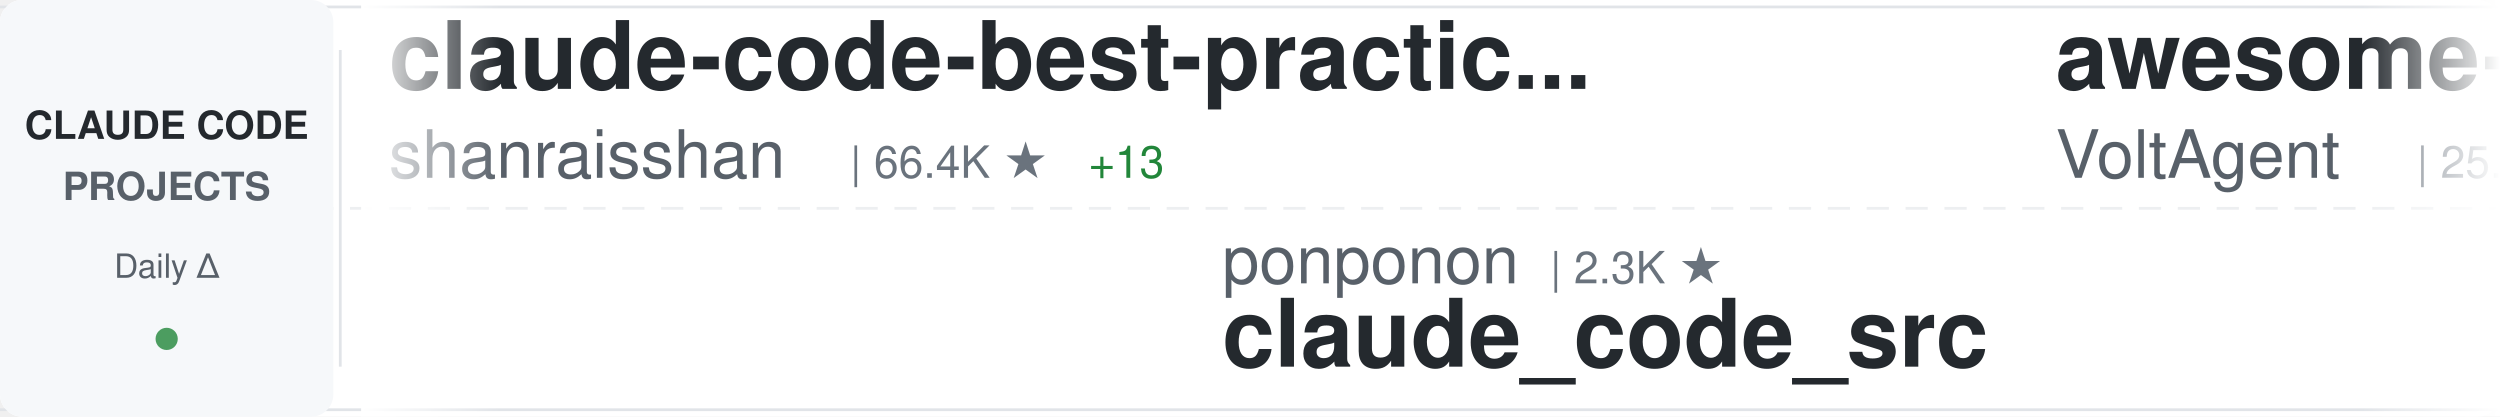
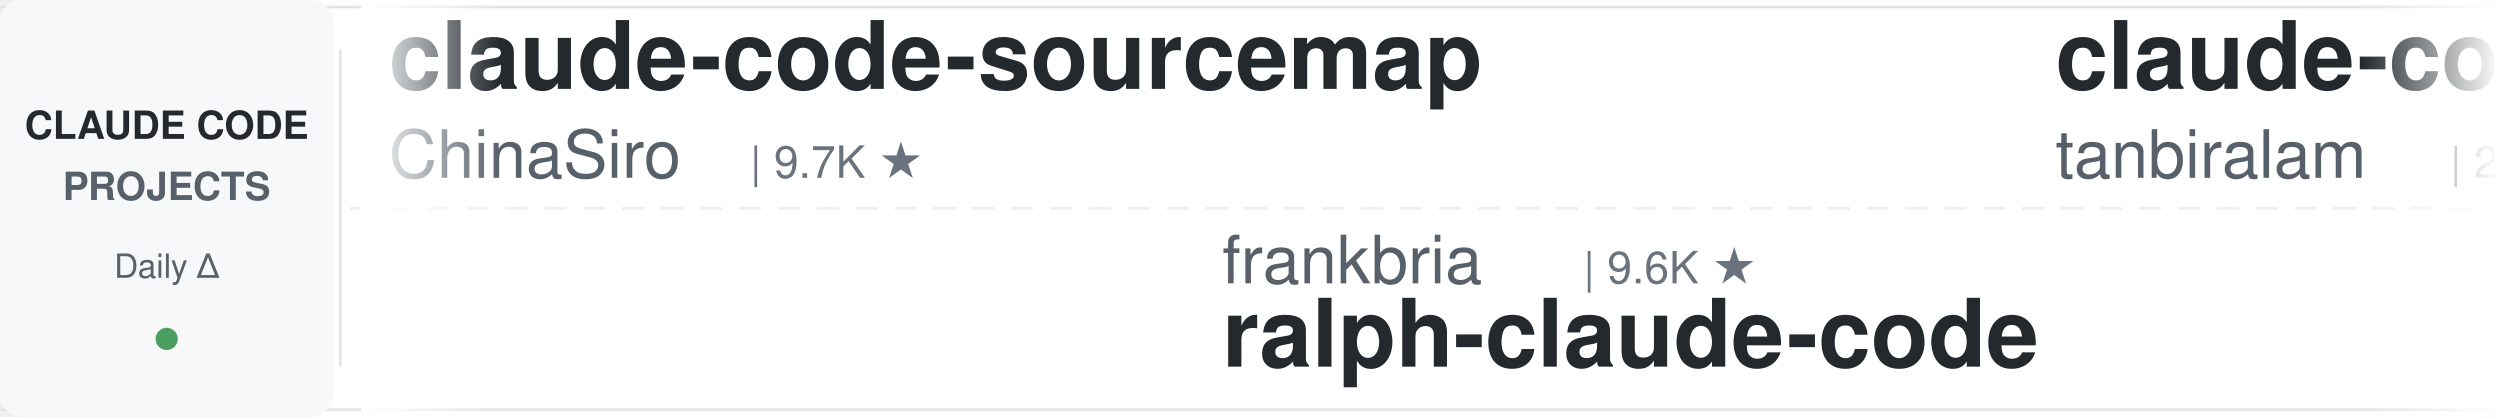
<svg xmlns="http://www.w3.org/2000/svg" width="900" height="150">
  <defs>
    <linearGradient id="awesomeLeftFade" x1="0%" y1="0%" x2="100%" y2="0%">
      <stop offset="0%" style="stop-color:#ffffff;stop-opacity:1" />
      <stop offset="100%" style="stop-color:#ffffff;stop-opacity:0" />
    </linearGradient>
    <linearGradient id="awesomeRightFade" x1="0%" y1="0%" x2="100%" y2="0%">
      <stop offset="0%" style="stop-color:#ffffff;stop-opacity:0" />
      <stop offset="100%" style="stop-color:#ffffff;stop-opacity:1" />
    </linearGradient>
  </defs>
  <rect width="900" height="150" fill="#ffffff" rx="8" />
  <rect x="0" y="2" width="900" height="1" fill="#e1e4e8" />
  <rect x="0" y="147" width="900" height="1" fill="#e1e4e8" />
  <line x1="0" y1="75" x2="900" y2="75" stroke="#e1e4e8" stroke-width="1" stroke-dasharray="8 6" opacity="0.6" />
  <rect x="0" y="0" width="120" height="150" fill="#f6f8fa" rx="8" />
  <text x="60" y="50" font-family="-apple-system, BlinkMacSystemFont, 'Segoe UI', Helvetica, Arial, sans-serif" font-size="14" font-weight="600" fill="#24292e" text-anchor="middle">CLAUDE CODE</text>
  <text x="60" y="72" font-family="-apple-system, BlinkMacSystemFont, 'Segoe UI', Helvetica, Arial, sans-serif" font-size="14" font-weight="600" fill="#586069" text-anchor="middle">PROJECTS</text>
  <text x="60" y="100" font-family="-apple-system, BlinkMacSystemFont, 'Segoe UI', Helvetica, Arial, sans-serif" font-size="12" font-weight="500" fill="#586069" text-anchor="middle">Daily Δ</text>
  <circle cx="60" cy="122" r="4" fill="#22863a" opacity="0.8" />
  <rect x="122" y="18" width="1" height="114" fill="#e1e4e8" />
  <clipPath id="awesomeTickerClip">
    <rect x="130" y="0" width="770" height="150" />
  </clipPath>
  <g clip-path="url(#awesomeTickerClip)">
    <g id="awesomeTickerItems">
      <animateTransform attributeName="transform" attributeType="XML" type="translate" from="0 0" to="-3000 0" dur="54s" repeatCount="indefinite" />
      <g transform="translate(0, 0)">
-         <text x="140" y="32" font-family="-apple-system, BlinkMacSystemFont, 'Segoe UI', Helvetica, Arial, sans-serif" font-size="34" font-weight="600" fill="#24292e">claude-code-best-practic...</text>
-         <text x="140" y="64" font-family="-apple-system, BlinkMacSystemFont, 'Segoe UI', Helvetica, Arial, sans-serif" font-size="24" font-weight="400" fill="#586069">shanraisshan</text>
-         <text x="306" y="64" font-family="-apple-system, BlinkMacSystemFont, 'Segoe UI', Helvetica, Arial, sans-serif" font-size="16" font-weight="500" fill="#6a737d">| 66.4K ★</text>
-         <text x="392" y="64" font-family="-apple-system, BlinkMacSystemFont, 'Segoe UI', Helvetica, Arial, sans-serif" font-size="16" font-weight="500" fill="#22863a"> +13</text>
+         <text x="140" y="32" font-family="-apple-system, BlinkMacSystemFont, 'Segoe UI', Helvetica, Arial, sans-serif" font-size="34" font-weight="600" fill="#24292e">claude-code-sourcemap</text>
+         <text x="140" y="64" font-family="-apple-system, BlinkMacSystemFont, 'Segoe UI', Helvetica, Arial, sans-serif" font-size="24" font-weight="400" fill="#586069">ChinaSiro</text>
+         <text x="270" y="64" font-family="-apple-system, BlinkMacSystemFont, 'Segoe UI', Helvetica, Arial, sans-serif" font-size="16" font-weight="500" fill="#6a737d">| 9.7K ★</text>
      </g>
      <g transform="translate(300, 0)">
-         <text x="140" y="102" font-family="-apple-system, BlinkMacSystemFont, 'Segoe UI', Helvetica, Arial, sans-serif" font-size="24" font-weight="400" fill="#586069">ponponon</text>
-         <text x="258" y="102" font-family="-apple-system, BlinkMacSystemFont, 'Segoe UI', Helvetica, Arial, sans-serif" font-size="16" font-weight="500" fill="#6a737d">| 2.3K ★</text>
-         <text x="140" y="132" font-family="-apple-system, BlinkMacSystemFont, 'Segoe UI', Helvetica, Arial, sans-serif" font-size="34" font-weight="600" fill="#24292e">claude_code_src</text>
+         <text x="140" y="102" font-family="-apple-system, BlinkMacSystemFont, 'Segoe UI', Helvetica, Arial, sans-serif" font-size="24" font-weight="400" fill="#586069">frankbria</text>
+         <text x="270" y="102" font-family="-apple-system, BlinkMacSystemFont, 'Segoe UI', Helvetica, Arial, sans-serif" font-size="16" font-weight="500" fill="#6a737d">| 9.6K ★</text>
+         <text x="140" y="132" font-family="-apple-system, BlinkMacSystemFont, 'Segoe UI', Helvetica, Arial, sans-serif" font-size="34" font-weight="600" fill="#24292e">ralph-claude-code</text>
      </g>
      <g transform="translate(600, 0)">
+         <text x="140" y="32" font-family="-apple-system, BlinkMacSystemFont, 'Segoe UI', Helvetica, Arial, sans-serif" font-size="34" font-weight="600" fill="#24292e">claude-code</text>
+         <text x="140" y="64" font-family="-apple-system, BlinkMacSystemFont, 'Segoe UI', Helvetica, Arial, sans-serif" font-size="24" font-weight="400" fill="#586069">tanbiralam</text>
+         <text x="282" y="64" font-family="-apple-system, BlinkMacSystemFont, 'Segoe UI', Helvetica, Arial, sans-serif" font-size="16" font-weight="500" fill="#6a737d">| 2.3K ★</text>
+         <text x="359" y="64" font-family="-apple-system, BlinkMacSystemFont, 'Segoe UI', Helvetica, Arial, sans-serif" font-size="16" font-weight="500" fill="#cb2431"> -1</text>
+       </g>
+       <g transform="translate(900, 0)">
+         <text x="140" y="102" font-family="-apple-system, BlinkMacSystemFont, 'Segoe UI', Helvetica, Arial, sans-serif" font-size="24" font-weight="400" fill="#586069">WorldFlowAI</text>
+         <text x="294" y="102" font-family="-apple-system, BlinkMacSystemFont, 'Segoe UI', Helvetica, Arial, sans-serif" font-size="16" font-weight="500" fill="#6a737d">| 3.6K ★</text>
+         <text x="371" y="102" font-family="-apple-system, BlinkMacSystemFont, 'Segoe UI', Helvetica, Arial, sans-serif" font-size="16" font-weight="500" fill="#22863a"> +11</text>
+         <text x="140" y="132" font-family="-apple-system, BlinkMacSystemFont, 'Segoe UI', Helvetica, Arial, sans-serif" font-size="34" font-weight="600" fill="#24292e">everything-claude-code</text>
+       </g>
+       <g transform="translate(1200, 0)">
        <text x="140" y="32" font-family="-apple-system, BlinkMacSystemFont, 'Segoe UI', Helvetica, Arial, sans-serif" font-size="34" font-weight="600" fill="#24292e">awesome-claude-code-suba...</text>
        <text x="140" y="64" font-family="-apple-system, BlinkMacSystemFont, 'Segoe UI', Helvetica, Arial, sans-serif" font-size="24" font-weight="400" fill="#586069">VoltAgent</text>
        <text x="270" y="64" font-family="-apple-system, BlinkMacSystemFont, 'Segoe UI', Helvetica, Arial, sans-serif" font-size="16" font-weight="500" fill="#6a737d">| 25.3K ★</text>
+         <text x="356" y="64" font-family="-apple-system, BlinkMacSystemFont, 'Segoe UI', Helvetica, Arial, sans-serif" font-size="16" font-weight="500" fill="#22863a"> +5</text>
+       </g>
+       <g transform="translate(1500, 0)">
+         <text x="140" y="102" font-family="-apple-system, BlinkMacSystemFont, 'Segoe UI', Helvetica, Arial, sans-serif" font-size="24" font-weight="400" fill="#586069">anthropics</text>
+         <text x="282" y="102" font-family="-apple-system, BlinkMacSystemFont, 'Segoe UI', Helvetica, Arial, sans-serif" font-size="16" font-weight="500" fill="#6a737d">| 9.0K ★</text>
+         <text x="359" y="102" font-family="-apple-system, BlinkMacSystemFont, 'Segoe UI', Helvetica, Arial, sans-serif" font-size="16" font-weight="500" fill="#22863a"> +3</text>
+         <text x="140" y="132" font-family="-apple-system, BlinkMacSystemFont, 'Segoe UI', Helvetica, Arial, sans-serif" font-size="34" font-weight="600" fill="#24292e">claude-code-action</text>
+       </g>
+       <g transform="translate(1800, 0)">
+         <text x="140" y="32" font-family="-apple-system, BlinkMacSystemFont, 'Segoe UI', Helvetica, Arial, sans-serif" font-size="34" font-weight="600" fill="#24292e">Claude-Code-Game-Studios</text>
+         <text x="140" y="64" font-family="-apple-system, BlinkMacSystemFont, 'Segoe UI', Helvetica, Arial, sans-serif" font-size="24" font-weight="400" fill="#586069">Donchitos</text>
+         <text x="270" y="64" font-family="-apple-system, BlinkMacSystemFont, 'Segoe UI', Helvetica, Arial, sans-serif" font-size="16" font-weight="500" fill="#6a737d">| 25.4K ★</text>
        <text x="356" y="64" font-family="-apple-system, BlinkMacSystemFont, 'Segoe UI', Helvetica, Arial, sans-serif" font-size="16" font-weight="500" fill="#22863a"> +4</text>
      </g>
-       <g transform="translate(900, 0)">
-         <text x="140" y="102" font-family="-apple-system, BlinkMacSystemFont, 'Segoe UI', Helvetica, Arial, sans-serif" font-size="24" font-weight="400" fill="#586069">Chachamaru127</text>
-         <text x="318" y="102" font-family="-apple-system, BlinkMacSystemFont, 'Segoe UI', Helvetica, Arial, sans-serif" font-size="16" font-weight="500" fill="#6a737d">| 3.1K ★</text>
-         <text x="395" y="102" font-family="-apple-system, BlinkMacSystemFont, 'Segoe UI', Helvetica, Arial, sans-serif" font-size="16" font-weight="500" fill="#22863a"> +1</text>
-         <text x="140" y="132" font-family="-apple-system, BlinkMacSystemFont, 'Segoe UI', Helvetica, Arial, sans-serif" font-size="34" font-weight="600" fill="#24292e">claude-code-harness</text>
-       </g>
-       <g transform="translate(1200, 0)">
-         <text x="140" y="32" font-family="-apple-system, BlinkMacSystemFont, 'Segoe UI', Helvetica, Arial, sans-serif" font-size="34" font-weight="600" fill="#24292e">oh-my-claudecode</text>
-         <text x="140" y="64" font-family="-apple-system, BlinkMacSystemFont, 'Segoe UI', Helvetica, Arial, sans-serif" font-size="24" font-weight="400" fill="#586069">Yeachan-Heo</text>
-         <text x="294" y="64" font-family="-apple-system, BlinkMacSystemFont, 'Segoe UI', Helvetica, Arial, sans-serif" font-size="16" font-weight="500" fill="#6a737d">| 39.4K ★</text>
-         <text x="380" y="64" font-family="-apple-system, BlinkMacSystemFont, 'Segoe UI', Helvetica, Arial, sans-serif" font-size="16" font-weight="500" fill="#22863a"> +3</text>
-       </g>
-       <g transform="translate(1500, 0)">
-         <text x="140" y="102" font-family="-apple-system, BlinkMacSystemFont, 'Segoe UI', Helvetica, Arial, sans-serif" font-size="24" font-weight="400" fill="#586069">huangserva</text>
-         <text x="282" y="102" font-family="-apple-system, BlinkMacSystemFont, 'Segoe UI', Helvetica, Arial, sans-serif" font-size="16" font-weight="500" fill="#6a737d">| 631 ★</text>
-         <text x="140" y="132" font-family="-apple-system, BlinkMacSystemFont, 'Segoe UI', Helvetica, Arial, sans-serif" font-size="34" font-weight="600" fill="#24292e">claude-code-cli</text>
-       </g>
-       <g transform="translate(1800, 0)">
-         <text x="140" y="32" font-family="-apple-system, BlinkMacSystemFont, 'Segoe UI', Helvetica, Arial, sans-serif" font-size="34" font-weight="600" fill="#24292e">free-claude-code</text>
-         <text x="140" y="64" font-family="-apple-system, BlinkMacSystemFont, 'Segoe UI', Helvetica, Arial, sans-serif" font-size="24" font-weight="400" fill="#586069">Alishahryar1</text>
-         <text x="306" y="64" font-family="-apple-system, BlinkMacSystemFont, 'Segoe UI', Helvetica, Arial, sans-serif" font-size="16" font-weight="500" fill="#6a737d">| 55.9K ★</text>
-       </g>
      <g transform="translate(2100, 0)">
-         <text x="140" y="102" font-family="-apple-system, BlinkMacSystemFont, 'Segoe UI', Helvetica, Arial, sans-serif" font-size="24" font-weight="400" fill="#586069">T-Lab-CUHKSZ</text>
-         <text x="306" y="102" font-family="-apple-system, BlinkMacSystemFont, 'Segoe UI', Helvetica, Arial, sans-serif" font-size="16" font-weight="500" fill="#6a737d">| 329 ★</text>
+         <text x="140" y="102" font-family="-apple-system, BlinkMacSystemFont, 'Segoe UI', Helvetica, Arial, sans-serif" font-size="24" font-weight="400" fill="#586069">xorespesp</text>
+         <text x="270" y="102" font-family="-apple-system, BlinkMacSystemFont, 'Segoe UI', Helvetica, Arial, sans-serif" font-size="16" font-weight="500" fill="#6a737d">| 233 ★</text>
        <text x="140" y="132" font-family="-apple-system, BlinkMacSystemFont, 'Segoe UI', Helvetica, Arial, sans-serif" font-size="34" font-weight="600" fill="#24292e">claude-code</text>
      </g>
      <g transform="translate(2400, 0)">
-         <text x="140" y="32" font-family="-apple-system, BlinkMacSystemFont, 'Segoe UI', Helvetica, Arial, sans-serif" font-size="34" font-weight="600" fill="#24292e">claude-code-source-code</text>
-         <text x="140" y="64" font-family="-apple-system, BlinkMacSystemFont, 'Segoe UI', Helvetica, Arial, sans-serif" font-size="24" font-weight="400" fill="#586069">777genius</text>
-         <text x="270" y="64" font-family="-apple-system, BlinkMacSystemFont, 'Segoe UI', Helvetica, Arial, sans-serif" font-size="16" font-weight="500" fill="#6a737d">| 932 ★</text>
-         <text x="338" y="64" font-family="-apple-system, BlinkMacSystemFont, 'Segoe UI', Helvetica, Arial, sans-serif" font-size="16" font-weight="500" fill="#22863a"> +1</text>
+         <text x="140" y="32" font-family="-apple-system, BlinkMacSystemFont, 'Segoe UI', Helvetica, Arial, sans-serif" font-size="34" font-weight="600" fill="#24292e">claude-code-analysis</text>
+         <text x="140" y="64" font-family="-apple-system, BlinkMacSystemFont, 'Segoe UI', Helvetica, Arial, sans-serif" font-size="24" font-weight="400" fill="#586069">liuup</text>
+         <text x="222" y="64" font-family="-apple-system, BlinkMacSystemFont, 'Segoe UI', Helvetica, Arial, sans-serif" font-size="16" font-weight="500" fill="#6a737d">| 4.0K ★</text>
+         <text x="299" y="64" font-family="-apple-system, BlinkMacSystemFont, 'Segoe UI', Helvetica, Arial, sans-serif" font-size="16" font-weight="500" fill="#22863a"> +1</text>
      </g>
      <g transform="translate(2700, 0)">
-         <text x="140" y="102" font-family="-apple-system, BlinkMacSystemFont, 'Segoe UI', Helvetica, Arial, sans-serif" font-size="24" font-weight="400" fill="#586069">diet103</text>
-         <text x="246" y="102" font-family="-apple-system, BlinkMacSystemFont, 'Segoe UI', Helvetica, Arial, sans-serif" font-size="16" font-weight="500" fill="#6a737d">| 10.0K ★</text>
-         <text x="332" y="102" font-family="-apple-system, BlinkMacSystemFont, 'Segoe UI', Helvetica, Arial, sans-serif" font-size="16" font-weight="500" fill="#cb2431"> -1</text>
-         <text x="140" y="132" font-family="-apple-system, BlinkMacSystemFont, 'Segoe UI', Helvetica, Arial, sans-serif" font-size="34" font-weight="600" fill="#24292e">claude-code-infrastructu...</text>
+         <text x="140" y="102" font-family="-apple-system, BlinkMacSystemFont, 'Segoe UI', Helvetica, Arial, sans-serif" font-size="24" font-weight="400" fill="#586069">codeaashu</text>
+         <text x="270" y="102" font-family="-apple-system, BlinkMacSystemFont, 'Segoe UI', Helvetica, Arial, sans-serif" font-size="16" font-weight="500" fill="#6a737d">| 3.4K ★</text>
+         <text x="140" y="132" font-family="-apple-system, BlinkMacSystemFont, 'Segoe UI', Helvetica, Arial, sans-serif" font-size="34" font-weight="600" fill="#24292e">claude-code</text>
      </g>
      <g transform="translate(3000, 0)">
-         <text x="140" y="32" font-family="-apple-system, BlinkMacSystemFont, 'Segoe UI', Helvetica, Arial, sans-serif" font-size="34" font-weight="600" fill="#24292e">claude-code-best-practic...</text>
-         <text x="140" y="64" font-family="-apple-system, BlinkMacSystemFont, 'Segoe UI', Helvetica, Arial, sans-serif" font-size="24" font-weight="400" fill="#586069">shanraisshan</text>
-         <text x="306" y="64" font-family="-apple-system, BlinkMacSystemFont, 'Segoe UI', Helvetica, Arial, sans-serif" font-size="16" font-weight="500" fill="#6a737d">| 66.4K ★</text>
-         <text x="392" y="64" font-family="-apple-system, BlinkMacSystemFont, 'Segoe UI', Helvetica, Arial, sans-serif" font-size="16" font-weight="500" fill="#22863a"> +13</text>
+         <text x="140" y="32" font-family="-apple-system, BlinkMacSystemFont, 'Segoe UI', Helvetica, Arial, sans-serif" font-size="34" font-weight="600" fill="#24292e">claude-code-sourcemap</text>
+         <text x="140" y="64" font-family="-apple-system, BlinkMacSystemFont, 'Segoe UI', Helvetica, Arial, sans-serif" font-size="24" font-weight="400" fill="#586069">ChinaSiro</text>
+         <text x="270" y="64" font-family="-apple-system, BlinkMacSystemFont, 'Segoe UI', Helvetica, Arial, sans-serif" font-size="16" font-weight="500" fill="#6a737d">| 9.7K ★</text>
      </g>
      <g transform="translate(3300, 0)">
-         <text x="140" y="102" font-family="-apple-system, BlinkMacSystemFont, 'Segoe UI', Helvetica, Arial, sans-serif" font-size="24" font-weight="400" fill="#586069">ponponon</text>
-         <text x="258" y="102" font-family="-apple-system, BlinkMacSystemFont, 'Segoe UI', Helvetica, Arial, sans-serif" font-size="16" font-weight="500" fill="#6a737d">| 2.3K ★</text>
-         <text x="140" y="132" font-family="-apple-system, BlinkMacSystemFont, 'Segoe UI', Helvetica, Arial, sans-serif" font-size="34" font-weight="600" fill="#24292e">claude_code_src</text>
+         <text x="140" y="102" font-family="-apple-system, BlinkMacSystemFont, 'Segoe UI', Helvetica, Arial, sans-serif" font-size="24" font-weight="400" fill="#586069">frankbria</text>
+         <text x="270" y="102" font-family="-apple-system, BlinkMacSystemFont, 'Segoe UI', Helvetica, Arial, sans-serif" font-size="16" font-weight="500" fill="#6a737d">| 9.6K ★</text>
+         <text x="140" y="132" font-family="-apple-system, BlinkMacSystemFont, 'Segoe UI', Helvetica, Arial, sans-serif" font-size="34" font-weight="600" fill="#24292e">ralph-claude-code</text>
      </g>
      <g transform="translate(3600, 0)">
-         <text x="140" y="32" font-family="-apple-system, BlinkMacSystemFont, 'Segoe UI', Helvetica, Arial, sans-serif" font-size="34" font-weight="600" fill="#24292e">awesome-claude-code-suba...</text>
-         <text x="140" y="64" font-family="-apple-system, BlinkMacSystemFont, 'Segoe UI', Helvetica, Arial, sans-serif" font-size="24" font-weight="400" fill="#586069">VoltAgent</text>
-         <text x="270" y="64" font-family="-apple-system, BlinkMacSystemFont, 'Segoe UI', Helvetica, Arial, sans-serif" font-size="16" font-weight="500" fill="#6a737d">| 25.3K ★</text>
-         <text x="356" y="64" font-family="-apple-system, BlinkMacSystemFont, 'Segoe UI', Helvetica, Arial, sans-serif" font-size="16" font-weight="500" fill="#22863a"> +4</text>
+         <text x="140" y="32" font-family="-apple-system, BlinkMacSystemFont, 'Segoe UI', Helvetica, Arial, sans-serif" font-size="34" font-weight="600" fill="#24292e">claude-code</text>
+         <text x="140" y="64" font-family="-apple-system, BlinkMacSystemFont, 'Segoe UI', Helvetica, Arial, sans-serif" font-size="24" font-weight="400" fill="#586069">tanbiralam</text>
+         <text x="282" y="64" font-family="-apple-system, BlinkMacSystemFont, 'Segoe UI', Helvetica, Arial, sans-serif" font-size="16" font-weight="500" fill="#6a737d">| 2.3K ★</text>
+         <text x="359" y="64" font-family="-apple-system, BlinkMacSystemFont, 'Segoe UI', Helvetica, Arial, sans-serif" font-size="16" font-weight="500" fill="#cb2431"> -1</text>
      </g>
      <g transform="translate(3900, 0)">
-         <text x="140" y="102" font-family="-apple-system, BlinkMacSystemFont, 'Segoe UI', Helvetica, Arial, sans-serif" font-size="24" font-weight="400" fill="#586069">Chachamaru127</text>
-         <text x="318" y="102" font-family="-apple-system, BlinkMacSystemFont, 'Segoe UI', Helvetica, Arial, sans-serif" font-size="16" font-weight="500" fill="#6a737d">| 3.1K ★</text>
-         <text x="395" y="102" font-family="-apple-system, BlinkMacSystemFont, 'Segoe UI', Helvetica, Arial, sans-serif" font-size="16" font-weight="500" fill="#22863a"> +1</text>
-         <text x="140" y="132" font-family="-apple-system, BlinkMacSystemFont, 'Segoe UI', Helvetica, Arial, sans-serif" font-size="34" font-weight="600" fill="#24292e">claude-code-harness</text>
+         <text x="140" y="102" font-family="-apple-system, BlinkMacSystemFont, 'Segoe UI', Helvetica, Arial, sans-serif" font-size="24" font-weight="400" fill="#586069">WorldFlowAI</text>
+         <text x="294" y="102" font-family="-apple-system, BlinkMacSystemFont, 'Segoe UI', Helvetica, Arial, sans-serif" font-size="16" font-weight="500" fill="#6a737d">| 3.6K ★</text>
+         <text x="371" y="102" font-family="-apple-system, BlinkMacSystemFont, 'Segoe UI', Helvetica, Arial, sans-serif" font-size="16" font-weight="500" fill="#22863a"> +11</text>
+         <text x="140" y="132" font-family="-apple-system, BlinkMacSystemFont, 'Segoe UI', Helvetica, Arial, sans-serif" font-size="34" font-weight="600" fill="#24292e">everything-claude-code</text>
      </g>
    </g>
  </g>
  <rect x="130" y="0" width="50" height="150" fill="url(#awesomeLeftFade)" />
  <rect x="850" y="0" width="50" height="150" fill="url(#awesomeRightFade)" />
</svg>
